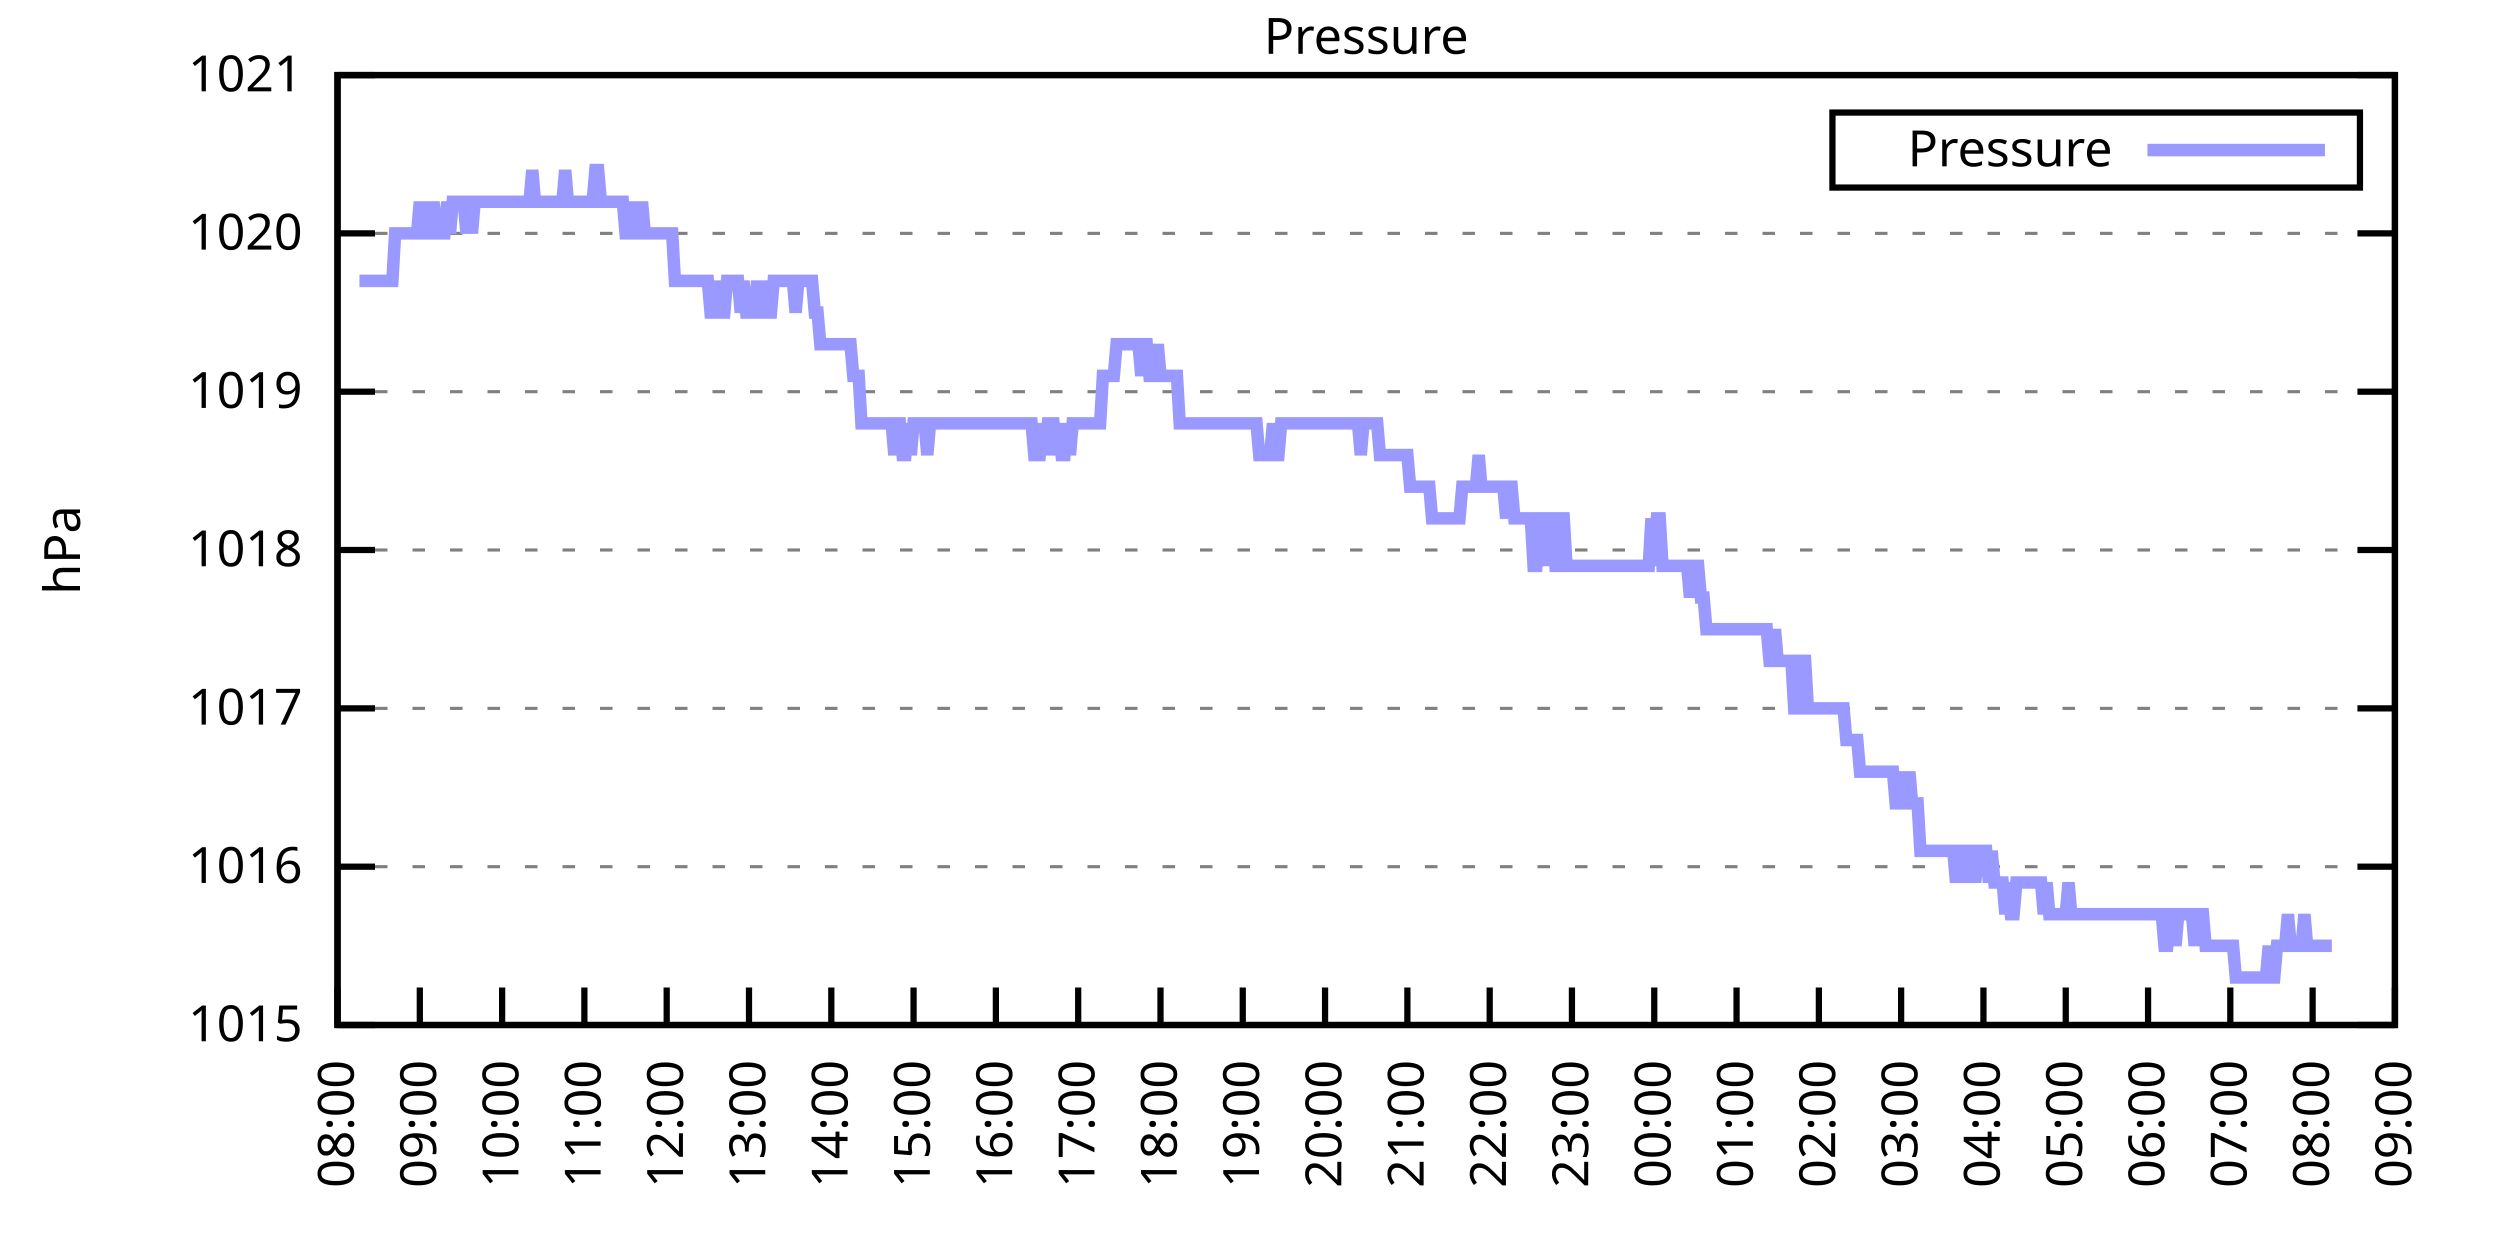
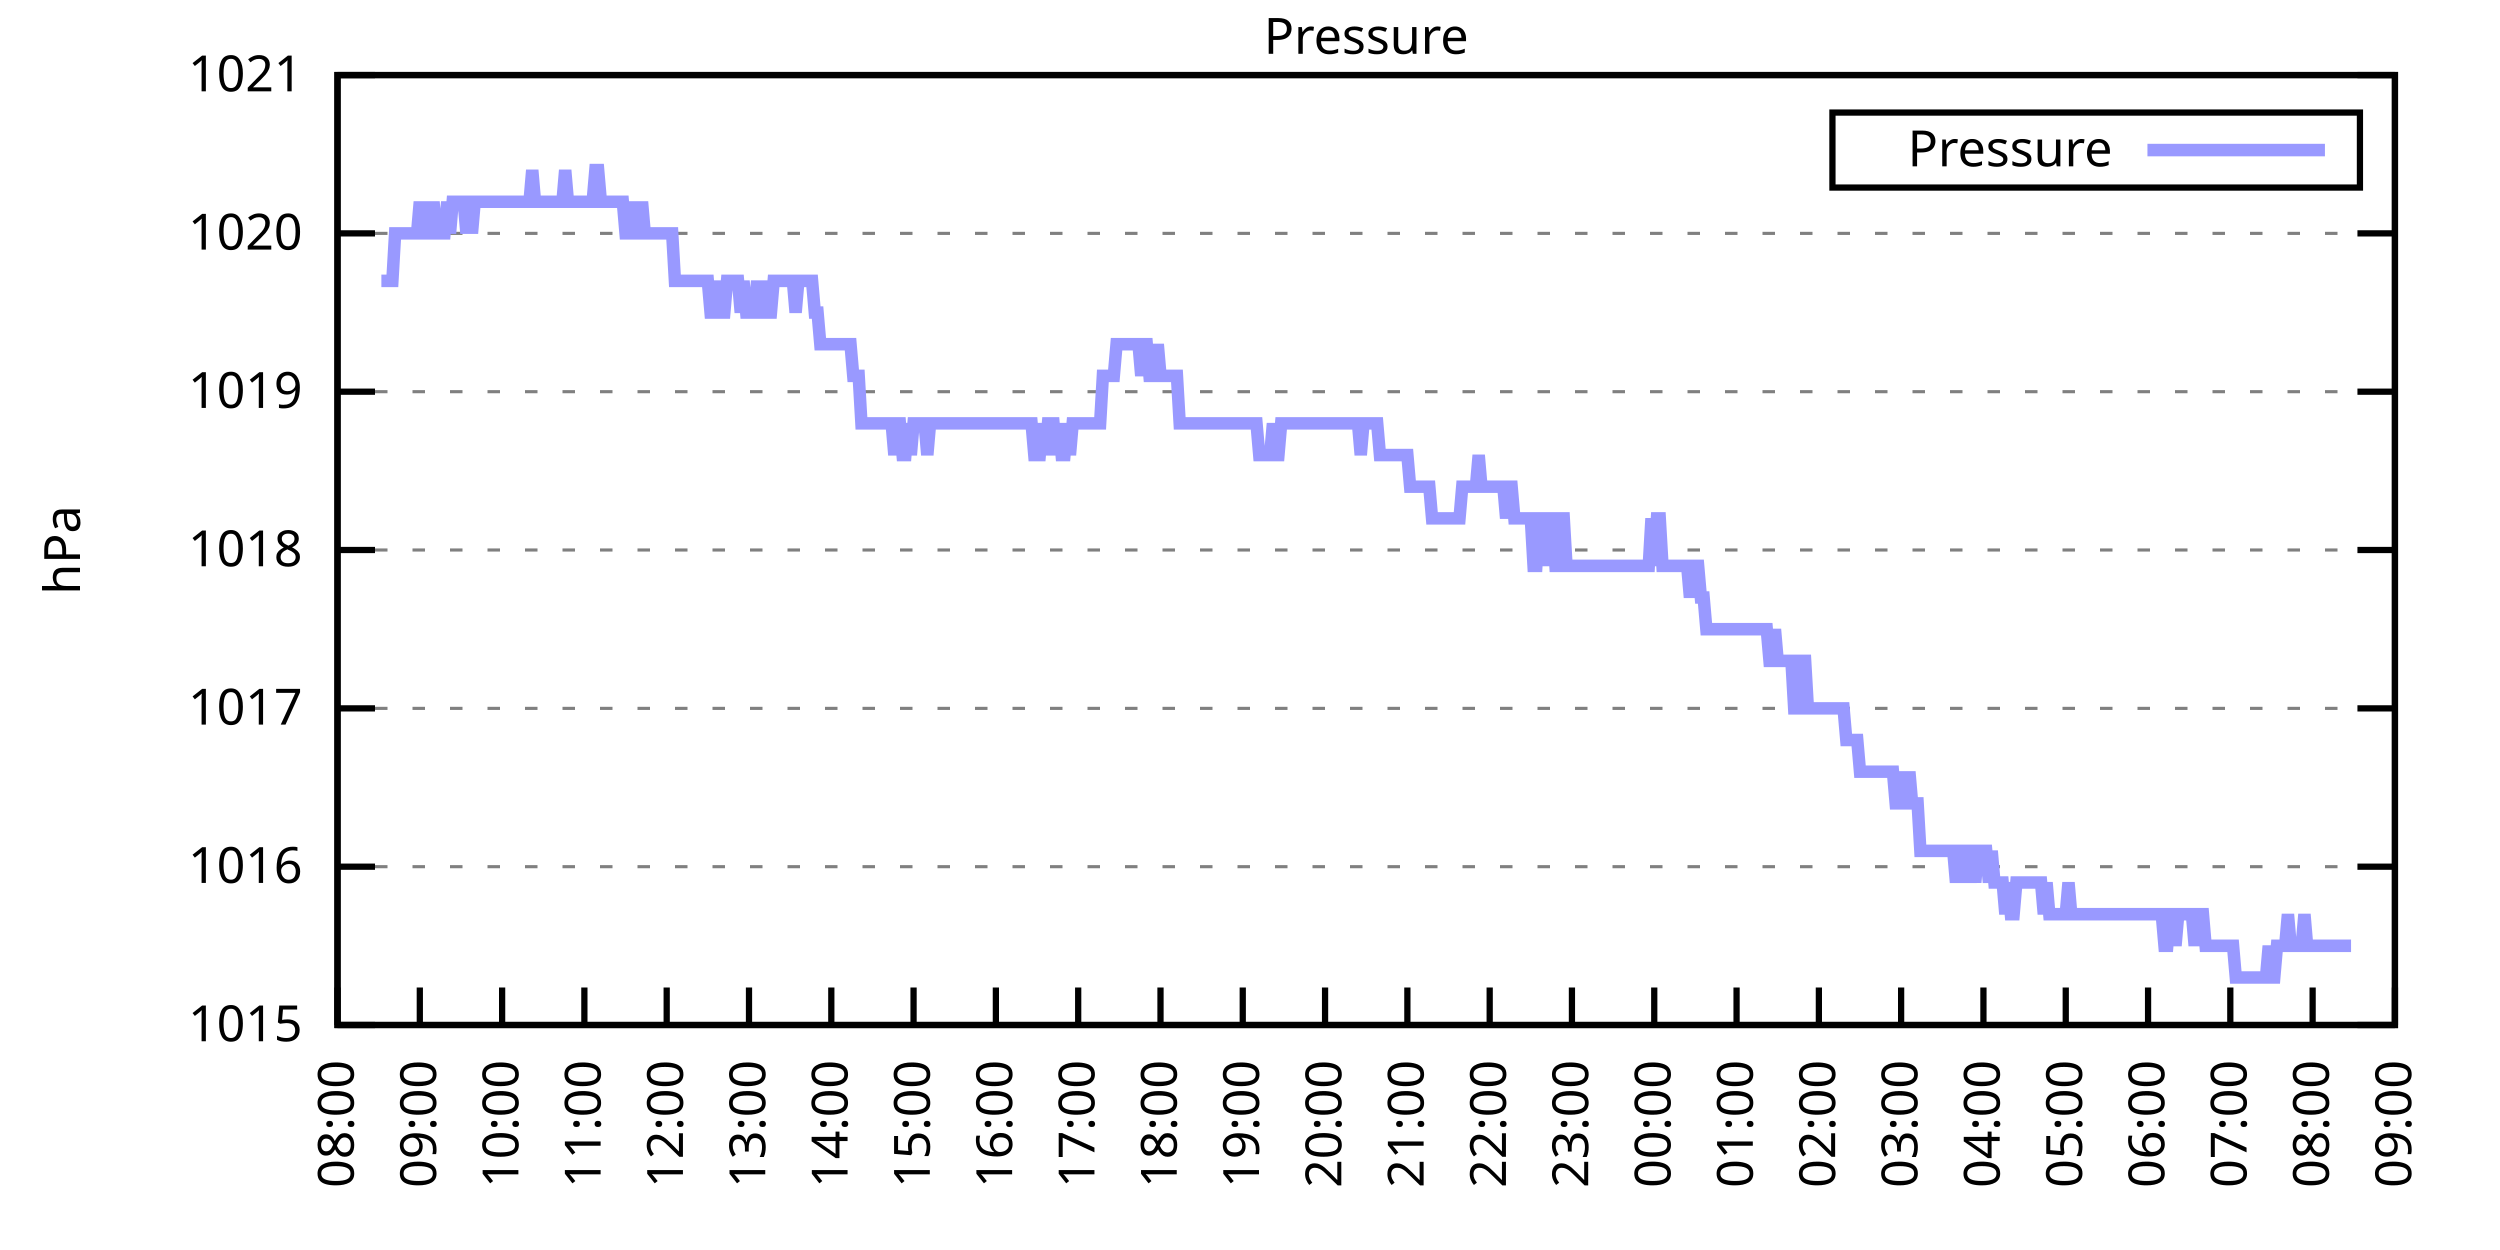
<svg xmlns="http://www.w3.org/2000/svg" xmlns:xlink="http://www.w3.org/1999/xlink" width="400" height="200" viewBox="0 0 400 200">
  <g id="gnuplot_canvas">
    <rect x="0" y="0" width="400" height="200" fill="none" />
    <defs>
      <circle id="gpDot" r="0.5" stroke-width="0.5" stroke="currentColor" />
      <path id="gpPt0" stroke-width="0.333" stroke="currentColor" d="M-1,0 h2 M0,-1 v2" />
      <path id="gpPt1" stroke-width="0.333" stroke="currentColor" d="M-1,-1 L1,1 M1,-1 L-1,1" />
      <path id="gpPt2" stroke-width="0.333" stroke="currentColor" d="M-1,0 L1,0 M0,-1 L0,1 M-1,-1 L1,1 M-1,1 L1,-1" />
      <rect id="gpPt3" stroke-width="0.333" stroke="currentColor" x="-1" y="-1" width="2" height="2" />
      <rect id="gpPt4" stroke-width="0.333" stroke="currentColor" fill="currentColor" x="-1" y="-1" width="2" height="2" />
      <circle id="gpPt5" stroke-width="0.333" stroke="currentColor" cx="0" cy="0" r="1" />
      <use xlink:href="#gpPt5" id="gpPt6" fill="currentColor" stroke="none" />
      <path id="gpPt7" stroke-width="0.333" stroke="currentColor" d="M0,-1.33 L-1.33,0.67 L1.33,0.67 z" />
      <use xlink:href="#gpPt7" id="gpPt8" fill="currentColor" stroke="none" />
      <use xlink:href="#gpPt7" id="gpPt9" stroke="currentColor" transform="rotate(180)" />
      <use xlink:href="#gpPt9" id="gpPt10" fill="currentColor" stroke="none" />
      <use xlink:href="#gpPt3" id="gpPt11" stroke="currentColor" transform="rotate(45)" />
      <use xlink:href="#gpPt11" id="gpPt12" fill="currentColor" stroke="none" />
      <path id="gpPt13" stroke-width="0.333" stroke="currentColor" d="M0,1.330 L1.265,0.411 L0.782,-1.067 L-0.782,-1.076 L-1.265,0.411 z" />
      <use xlink:href="#gpPt13" id="gpPt14" fill="currentColor" stroke="none" />
      <filter id="textbox" filterUnits="objectBoundingBox" x="0" y="0" height="1" width="1">
        <feFlood flood-color="white" flood-opacity="1" result="bgnd" />
        <feComposite in="SourceGraphic" in2="bgnd" operator="atop" />
      </filter>
      <filter id="greybox" filterUnits="objectBoundingBox" x="0" y="0" height="1" width="1">
        <feFlood flood-color="lightgrey" flood-opacity="1" result="grey" />
        <feComposite in="SourceGraphic" in2="grey" operator="atop" />
      </filter>
    </defs>
    <g fill="none" color="white" stroke="currentColor" stroke-width="1.00" stroke-linecap="butt" stroke-linejoin="miter">
</g>
    <g fill="none" color="black" stroke="currentColor" stroke-width="1.00" stroke-linecap="butt" stroke-linejoin="miter">
      <g stroke="none" shape-rendering="crispEdges">
        <polygon fill="rgb(255, 255, 255)" points="54.00,164.00 383.18,164.00 383.18,12.02 54.00,12.02 " />
      </g>
    </g>
    <g fill="none" color="black" stroke="currentColor" stroke-width="1.00" stroke-linecap="butt" stroke-linejoin="miter">
</g>
    <g fill="none" color="black" stroke="black" stroke-width="0.50" stroke-linecap="butt" stroke-linejoin="miter">
</g>
    <g fill="none" color="gray" stroke="currentColor" stroke-width="0.50" stroke-linecap="butt" stroke-linejoin="miter">
      <path stroke="gray" stroke-dasharray="2,4" class="gridline" d="M54.00,164.00 L383.19,164.00  " />
    </g>
    <g fill="none" color="gray" stroke="gray" stroke-width="1.00" stroke-linecap="butt" stroke-linejoin="miter">
</g>
    <g fill="none" color="black" stroke="currentColor" stroke-width="1.00" stroke-linecap="butt" stroke-linejoin="miter">
      <path stroke="black" d="M54.00,164.00 L60.00,164.00 M383.19,164.00 L377.19,164.00  " />
      <g transform="translate(48.40,166.60)" stroke="none" fill="black" font-family="Sans" font-size="8.00" text-anchor="end">
        <text>
          <tspan font-family="Sans"> 1015</tspan>
        </text>
      </g>
    </g>
    <g fill="none" color="black" stroke="currentColor" stroke-width="1.00" stroke-linecap="butt" stroke-linejoin="miter">
</g>
    <g fill="none" color="black" stroke="black" stroke-width="0.50" stroke-linecap="butt" stroke-linejoin="miter">
</g>
    <g fill="none" color="gray" stroke="currentColor" stroke-width="0.50" stroke-linecap="butt" stroke-linejoin="miter">
      <path stroke="gray" stroke-dasharray="2,4" class="gridline" d="M54.00,138.67 L383.19,138.67  " />
    </g>
    <g fill="none" color="gray" stroke="gray" stroke-width="1.00" stroke-linecap="butt" stroke-linejoin="miter">
</g>
    <g fill="none" color="black" stroke="currentColor" stroke-width="1.00" stroke-linecap="butt" stroke-linejoin="miter">
      <path stroke="black" d="M54.00,138.67 L60.00,138.67 M383.19,138.67 L377.19,138.67  " />
      <g transform="translate(48.40,141.27)" stroke="none" fill="black" font-family="Sans" font-size="8.00" text-anchor="end">
        <text>
          <tspan font-family="Sans"> 1016</tspan>
        </text>
      </g>
    </g>
    <g fill="none" color="black" stroke="currentColor" stroke-width="1.00" stroke-linecap="butt" stroke-linejoin="miter">
</g>
    <g fill="none" color="black" stroke="black" stroke-width="0.50" stroke-linecap="butt" stroke-linejoin="miter">
</g>
    <g fill="none" color="gray" stroke="currentColor" stroke-width="0.50" stroke-linecap="butt" stroke-linejoin="miter">
      <path stroke="gray" stroke-dasharray="2,4" class="gridline" d="M54.00,113.34 L383.19,113.34  " />
    </g>
    <g fill="none" color="gray" stroke="gray" stroke-width="1.00" stroke-linecap="butt" stroke-linejoin="miter">
</g>
    <g fill="none" color="black" stroke="currentColor" stroke-width="1.00" stroke-linecap="butt" stroke-linejoin="miter">
      <path stroke="black" d="M54.00,113.34 L60.00,113.34 M383.19,113.34 L377.19,113.34  " />
      <g transform="translate(48.40,115.94)" stroke="none" fill="black" font-family="Sans" font-size="8.00" text-anchor="end">
        <text>
          <tspan font-family="Sans"> 1017</tspan>
        </text>
      </g>
    </g>
    <g fill="none" color="black" stroke="currentColor" stroke-width="1.00" stroke-linecap="butt" stroke-linejoin="miter">
</g>
    <g fill="none" color="black" stroke="black" stroke-width="0.50" stroke-linecap="butt" stroke-linejoin="miter">
</g>
    <g fill="none" color="gray" stroke="currentColor" stroke-width="0.50" stroke-linecap="butt" stroke-linejoin="miter">
      <path stroke="gray" stroke-dasharray="2,4" class="gridline" d="M54.00,88.00 L383.19,88.00  " />
    </g>
    <g fill="none" color="gray" stroke="gray" stroke-width="1.00" stroke-linecap="butt" stroke-linejoin="miter">
</g>
    <g fill="none" color="black" stroke="currentColor" stroke-width="1.00" stroke-linecap="butt" stroke-linejoin="miter">
      <path stroke="black" d="M54.00,88.00 L60.00,88.00 M383.19,88.00 L377.19,88.00  " />
      <g transform="translate(48.40,90.60)" stroke="none" fill="black" font-family="Sans" font-size="8.00" text-anchor="end">
        <text>
          <tspan font-family="Sans"> 1018</tspan>
        </text>
      </g>
    </g>
    <g fill="none" color="black" stroke="currentColor" stroke-width="1.00" stroke-linecap="butt" stroke-linejoin="miter">
</g>
    <g fill="none" color="black" stroke="black" stroke-width="0.50" stroke-linecap="butt" stroke-linejoin="miter">
</g>
    <g fill="none" color="gray" stroke="currentColor" stroke-width="0.50" stroke-linecap="butt" stroke-linejoin="miter">
      <path stroke="gray" stroke-dasharray="2,4" class="gridline" d="M54.00,62.67 L383.19,62.67  " />
    </g>
    <g fill="none" color="gray" stroke="gray" stroke-width="1.00" stroke-linecap="butt" stroke-linejoin="miter">
</g>
    <g fill="none" color="black" stroke="currentColor" stroke-width="1.00" stroke-linecap="butt" stroke-linejoin="miter">
      <path stroke="black" d="M54.00,62.67 L60.00,62.67 M383.19,62.67 L377.19,62.67  " />
      <g transform="translate(48.40,65.27)" stroke="none" fill="black" font-family="Sans" font-size="8.00" text-anchor="end">
        <text>
          <tspan font-family="Sans"> 1019</tspan>
        </text>
      </g>
    </g>
    <g fill="none" color="black" stroke="currentColor" stroke-width="1.00" stroke-linecap="butt" stroke-linejoin="miter">
</g>
    <g fill="none" color="black" stroke="black" stroke-width="0.50" stroke-linecap="butt" stroke-linejoin="miter">
</g>
    <g fill="none" color="gray" stroke="currentColor" stroke-width="0.50" stroke-linecap="butt" stroke-linejoin="miter">
      <path stroke="gray" stroke-dasharray="2,4" class="gridline" d="M54.00,37.34 L383.19,37.34  " />
    </g>
    <g fill="none" color="gray" stroke="gray" stroke-width="1.00" stroke-linecap="butt" stroke-linejoin="miter">
</g>
    <g fill="none" color="black" stroke="currentColor" stroke-width="1.00" stroke-linecap="butt" stroke-linejoin="miter">
      <path stroke="black" d="M54.00,37.34 L60.00,37.34 M383.19,37.34 L377.19,37.34  " />
      <g transform="translate(48.40,39.94)" stroke="none" fill="black" font-family="Sans" font-size="8.00" text-anchor="end">
        <text>
          <tspan font-family="Sans"> 1020</tspan>
        </text>
      </g>
    </g>
    <g fill="none" color="black" stroke="currentColor" stroke-width="1.00" stroke-linecap="butt" stroke-linejoin="miter">
</g>
    <g fill="none" color="black" stroke="black" stroke-width="0.50" stroke-linecap="butt" stroke-linejoin="miter">
</g>
    <g fill="none" color="gray" stroke="currentColor" stroke-width="0.50" stroke-linecap="butt" stroke-linejoin="miter">
      <path stroke="gray" stroke-dasharray="2,4" class="gridline" d="M54.00,12.01 L383.19,12.01  " />
    </g>
    <g fill="none" color="gray" stroke="gray" stroke-width="1.00" stroke-linecap="butt" stroke-linejoin="miter">
</g>
    <g fill="none" color="black" stroke="currentColor" stroke-width="1.00" stroke-linecap="butt" stroke-linejoin="miter">
      <path stroke="black" d="M54.00,12.01 L60.00,12.01 M383.19,12.01 L377.19,12.01  " />
      <g transform="translate(48.40,14.61)" stroke="none" fill="black" font-family="Sans" font-size="8.00" text-anchor="end">
        <text>
          <tspan font-family="Sans"> 1021</tspan>
        </text>
      </g>
    </g>
    <g fill="none" color="black" stroke="currentColor" stroke-width="1.00" stroke-linecap="butt" stroke-linejoin="miter">
      <path stroke="black" d="M54.00,164.00 L54.00,158.00  " />
      <g transform="translate(56.60,169.60) rotate(270.00)" stroke="none" fill="black" font-family="Sans" font-size="8.00" text-anchor="end">
        <text>
          <tspan font-family="Sans">08:00</tspan>
        </text>
      </g>
    </g>
    <g fill="none" color="black" stroke="currentColor" stroke-width="1.00" stroke-linecap="butt" stroke-linejoin="miter">
      <path stroke="black" d="M67.17,164.00 L67.17,158.00  " />
      <g transform="translate(69.77,169.60) rotate(270.00)" stroke="none" fill="black" font-family="Sans" font-size="8.00" text-anchor="end">
        <text>
          <tspan font-family="Sans">09:00</tspan>
        </text>
      </g>
    </g>
    <g fill="none" color="black" stroke="currentColor" stroke-width="1.00" stroke-linecap="butt" stroke-linejoin="miter">
      <path stroke="black" d="M80.34,164.00 L80.34,158.00  " />
      <g transform="translate(82.94,169.60) rotate(270.00)" stroke="none" fill="black" font-family="Sans" font-size="8.00" text-anchor="end">
        <text>
          <tspan font-family="Sans">10:00</tspan>
        </text>
      </g>
    </g>
    <g fill="none" color="black" stroke="currentColor" stroke-width="1.00" stroke-linecap="butt" stroke-linejoin="miter">
      <path stroke="black" d="M93.50,164.00 L93.50,158.00  " />
      <g transform="translate(96.10,169.60) rotate(270.00)" stroke="none" fill="black" font-family="Sans" font-size="8.00" text-anchor="end">
        <text>
          <tspan font-family="Sans">11:00</tspan>
        </text>
      </g>
    </g>
    <g fill="none" color="black" stroke="currentColor" stroke-width="1.00" stroke-linecap="butt" stroke-linejoin="miter">
      <path stroke="black" d="M106.67,164.00 L106.67,158.00  " />
      <g transform="translate(109.27,169.60) rotate(270.00)" stroke="none" fill="black" font-family="Sans" font-size="8.00" text-anchor="end">
        <text>
          <tspan font-family="Sans">12:00</tspan>
        </text>
      </g>
    </g>
    <g fill="none" color="black" stroke="currentColor" stroke-width="1.00" stroke-linecap="butt" stroke-linejoin="miter">
      <path stroke="black" d="M119.84,164.00 L119.84,158.00  " />
      <g transform="translate(122.44,169.60) rotate(270.00)" stroke="none" fill="black" font-family="Sans" font-size="8.00" text-anchor="end">
        <text>
          <tspan font-family="Sans">13:00</tspan>
        </text>
      </g>
    </g>
    <g fill="none" color="black" stroke="currentColor" stroke-width="1.00" stroke-linecap="butt" stroke-linejoin="miter">
      <path stroke="black" d="M133.01,164.00 L133.01,158.00  " />
      <g transform="translate(135.61,169.60) rotate(270.00)" stroke="none" fill="black" font-family="Sans" font-size="8.00" text-anchor="end">
        <text>
          <tspan font-family="Sans">14:00</tspan>
        </text>
      </g>
    </g>
    <g fill="none" color="black" stroke="currentColor" stroke-width="1.00" stroke-linecap="butt" stroke-linejoin="miter">
      <path stroke="black" d="M146.17,164.00 L146.17,158.00  " />
      <g transform="translate(148.77,169.60) rotate(270.00)" stroke="none" fill="black" font-family="Sans" font-size="8.00" text-anchor="end">
        <text>
          <tspan font-family="Sans">15:00</tspan>
        </text>
      </g>
    </g>
    <g fill="none" color="black" stroke="currentColor" stroke-width="1.00" stroke-linecap="butt" stroke-linejoin="miter">
      <path stroke="black" d="M159.34,164.00 L159.34,158.00  " />
      <g transform="translate(161.94,169.60) rotate(270.00)" stroke="none" fill="black" font-family="Sans" font-size="8.00" text-anchor="end">
        <text>
          <tspan font-family="Sans">16:00</tspan>
        </text>
      </g>
    </g>
    <g fill="none" color="black" stroke="currentColor" stroke-width="1.00" stroke-linecap="butt" stroke-linejoin="miter">
      <path stroke="black" d="M172.51,164.00 L172.51,158.00  " />
      <g transform="translate(175.11,169.60) rotate(270.00)" stroke="none" fill="black" font-family="Sans" font-size="8.00" text-anchor="end">
        <text>
          <tspan font-family="Sans">17:00</tspan>
        </text>
      </g>
    </g>
    <g fill="none" color="black" stroke="currentColor" stroke-width="1.00" stroke-linecap="butt" stroke-linejoin="miter">
      <path stroke="black" d="M185.68,164.00 L185.68,158.00  " />
      <g transform="translate(188.28,169.60) rotate(270.00)" stroke="none" fill="black" font-family="Sans" font-size="8.00" text-anchor="end">
        <text>
          <tspan font-family="Sans">18:00</tspan>
        </text>
      </g>
    </g>
    <g fill="none" color="black" stroke="currentColor" stroke-width="1.00" stroke-linecap="butt" stroke-linejoin="miter">
      <path stroke="black" d="M198.84,164.00 L198.84,158.00  " />
      <g transform="translate(201.44,169.60) rotate(270.00)" stroke="none" fill="black" font-family="Sans" font-size="8.00" text-anchor="end">
        <text>
          <tspan font-family="Sans">19:00</tspan>
        </text>
      </g>
    </g>
    <g fill="none" color="black" stroke="currentColor" stroke-width="1.00" stroke-linecap="butt" stroke-linejoin="miter">
      <path stroke="black" d="M212.01,164.00 L212.01,158.00  " />
      <g transform="translate(214.61,169.60) rotate(270.00)" stroke="none" fill="black" font-family="Sans" font-size="8.00" text-anchor="end">
        <text>
          <tspan font-family="Sans">20:00</tspan>
        </text>
      </g>
    </g>
    <g fill="none" color="black" stroke="currentColor" stroke-width="1.00" stroke-linecap="butt" stroke-linejoin="miter">
      <path stroke="black" d="M225.18,164.00 L225.18,158.00  " />
      <g transform="translate(227.78,169.60) rotate(270.00)" stroke="none" fill="black" font-family="Sans" font-size="8.00" text-anchor="end">
        <text>
          <tspan font-family="Sans">21:00</tspan>
        </text>
      </g>
    </g>
    <g fill="none" color="black" stroke="currentColor" stroke-width="1.00" stroke-linecap="butt" stroke-linejoin="miter">
      <path stroke="black" d="M238.35,164.00 L238.35,158.00  " />
      <g transform="translate(240.95,169.60) rotate(270.00)" stroke="none" fill="black" font-family="Sans" font-size="8.00" text-anchor="end">
        <text>
          <tspan font-family="Sans">22:00</tspan>
        </text>
      </g>
    </g>
    <g fill="none" color="black" stroke="currentColor" stroke-width="1.00" stroke-linecap="butt" stroke-linejoin="miter">
      <path stroke="black" d="M251.51,164.00 L251.51,158.00  " />
      <g transform="translate(254.11,169.60) rotate(270.00)" stroke="none" fill="black" font-family="Sans" font-size="8.00" text-anchor="end">
        <text>
          <tspan font-family="Sans">23:00</tspan>
        </text>
      </g>
    </g>
    <g fill="none" color="black" stroke="currentColor" stroke-width="1.00" stroke-linecap="butt" stroke-linejoin="miter">
      <path stroke="black" d="M264.68,164.00 L264.68,158.00  " />
      <g transform="translate(267.28,169.60) rotate(270.00)" stroke="none" fill="black" font-family="Sans" font-size="8.00" text-anchor="end">
        <text>
          <tspan font-family="Sans">00:00</tspan>
        </text>
      </g>
    </g>
    <g fill="none" color="black" stroke="currentColor" stroke-width="1.00" stroke-linecap="butt" stroke-linejoin="miter">
      <path stroke="black" d="M277.85,164.00 L277.85,158.00  " />
      <g transform="translate(280.45,169.60) rotate(270.00)" stroke="none" fill="black" font-family="Sans" font-size="8.00" text-anchor="end">
        <text>
          <tspan font-family="Sans">01:00</tspan>
        </text>
      </g>
    </g>
    <g fill="none" color="black" stroke="currentColor" stroke-width="1.00" stroke-linecap="butt" stroke-linejoin="miter">
      <path stroke="black" d="M291.02,164.00 L291.02,158.00  " />
      <g transform="translate(293.62,169.60) rotate(270.00)" stroke="none" fill="black" font-family="Sans" font-size="8.00" text-anchor="end">
        <text>
          <tspan font-family="Sans">02:00</tspan>
        </text>
      </g>
    </g>
    <g fill="none" color="black" stroke="currentColor" stroke-width="1.00" stroke-linecap="butt" stroke-linejoin="miter">
      <path stroke="black" d="M304.18,164.00 L304.18,158.00  " />
      <g transform="translate(306.78,169.60) rotate(270.00)" stroke="none" fill="black" font-family="Sans" font-size="8.00" text-anchor="end">
        <text>
          <tspan font-family="Sans">03:00</tspan>
        </text>
      </g>
    </g>
    <g fill="none" color="black" stroke="currentColor" stroke-width="1.00" stroke-linecap="butt" stroke-linejoin="miter">
      <path stroke="black" d="M317.35,164.00 L317.35,158.00  " />
      <g transform="translate(319.95,169.60) rotate(270.00)" stroke="none" fill="black" font-family="Sans" font-size="8.00" text-anchor="end">
        <text>
          <tspan font-family="Sans">04:00</tspan>
        </text>
      </g>
    </g>
    <g fill="none" color="black" stroke="currentColor" stroke-width="1.00" stroke-linecap="butt" stroke-linejoin="miter">
      <path stroke="black" d="M330.52,164.00 L330.52,158.00  " />
      <g transform="translate(333.12,169.60) rotate(270.00)" stroke="none" fill="black" font-family="Sans" font-size="8.00" text-anchor="end">
        <text>
          <tspan font-family="Sans">05:00</tspan>
        </text>
      </g>
    </g>
    <g fill="none" color="black" stroke="currentColor" stroke-width="1.00" stroke-linecap="butt" stroke-linejoin="miter">
      <path stroke="black" d="M343.69,164.00 L343.69,158.00  " />
      <g transform="translate(346.29,169.60) rotate(270.00)" stroke="none" fill="black" font-family="Sans" font-size="8.00" text-anchor="end">
        <text>
          <tspan font-family="Sans">06:00</tspan>
        </text>
      </g>
    </g>
    <g fill="none" color="black" stroke="currentColor" stroke-width="1.00" stroke-linecap="butt" stroke-linejoin="miter">
      <path stroke="black" d="M356.85,164.00 L356.85,158.00  " />
      <g transform="translate(359.45,169.60) rotate(270.00)" stroke="none" fill="black" font-family="Sans" font-size="8.00" text-anchor="end">
        <text>
          <tspan font-family="Sans">07:00</tspan>
        </text>
      </g>
    </g>
    <g fill="none" color="black" stroke="currentColor" stroke-width="1.00" stroke-linecap="butt" stroke-linejoin="miter">
      <path stroke="black" d="M370.02,164.00 L370.02,158.00  " />
      <g transform="translate(372.62,169.60) rotate(270.00)" stroke="none" fill="black" font-family="Sans" font-size="8.00" text-anchor="end">
        <text>
          <tspan font-family="Sans">08:00</tspan>
        </text>
      </g>
    </g>
    <g fill="none" color="black" stroke="currentColor" stroke-width="1.00" stroke-linecap="butt" stroke-linejoin="miter">
      <path stroke="black" d="M383.19,164.00 L383.19,158.00  " />
      <g transform="translate(385.79,169.60) rotate(270.00)" stroke="none" fill="black" font-family="Sans" font-size="8.00" text-anchor="end">
        <text>
          <tspan font-family="Sans">09:00</tspan>
        </text>
      </g>
    </g>
    <g fill="none" color="black" stroke="currentColor" stroke-width="1.00" stroke-linecap="butt" stroke-linejoin="miter">
</g>
    <g fill="none" color="black" stroke="currentColor" stroke-width="1.00" stroke-linecap="butt" stroke-linejoin="miter">
      <path stroke="black" d="M54.00,12.01 L54.00,164.00 L383.19,164.00 L383.19,12.01 L54.00,12.01 Z  " />
    </g>
    <g fill="none" color="black" stroke="currentColor" stroke-width="1.00" stroke-linecap="butt" stroke-linejoin="miter">
</g>
    <g fill="none" color="black" stroke="currentColor" stroke-width="1.00" stroke-linecap="butt" stroke-linejoin="miter">
      <path stroke="black" d="M293.19,30.01 L293.19,18.01 L377.59,18.01 L377.59,30.01 L293.19,30.01 Z  " />
    </g>
    <g id="Pressure_plot_1">
      <g fill="none" color="white" stroke="black" stroke-width="2.00" stroke-linecap="butt" stroke-linejoin="miter">
</g>
      <g fill="none" color="black" stroke="currentColor" stroke-width="2.00" stroke-linecap="butt" stroke-linejoin="miter">
        <g transform="translate(337.99,26.61)" stroke="none" fill="black" font-family="Sans" font-size="8.00" text-anchor="end">
          <text>
            <tspan font-family="Sans">Pressure</tspan>
          </text>
        </g>
      </g>
      <g fill="none" color="black" stroke="currentColor" stroke-width="2.00" stroke-linecap="butt" stroke-linejoin="miter">
-         <path stroke="rgb(153, 153, 255)" d="M343.59,24.01 L371.99,24.01 M57.51,44.94 L57.95,44.94 L58.39,44.94 L58.83,44.94 L59.27,44.94 L59.71,44.94   L60.14,44.94 L60.58,44.94 L61.02,44.94 L61.46,44.94 L61.90,44.94 L62.34,44.94 L62.78,44.94 L63.22,37.34   L63.66,37.34 L64.10,37.34 L64.53,37.34 L64.97,37.34 L65.41,37.34 L65.85,37.34 L66.29,37.34 L66.73,37.34   L67.17,32.28 L67.61,37.34 L68.05,32.28 L68.48,37.34 L68.92,37.34 L69.36,32.28 L69.80,37.34 L70.24,37.34   L70.68,37.34 L71.12,37.34 L71.56,32.28 L72.00,37.34 L72.43,32.28 L72.87,32.28 L73.31,32.28 L73.75,32.28   L74.19,32.28 L74.63,37.34 L75.07,32.28 L75.51,37.34 L75.95,32.28 L76.38,32.28 L76.82,32.28 L77.26,32.28   L77.70,32.28 L78.14,32.28 L78.58,32.28 L79.02,32.28 L79.46,32.28 L79.90,32.28 L80.34,32.28 L80.77,32.28   L81.21,32.28 L81.65,32.28 L82.09,32.28 L82.53,32.28 L82.97,32.28 L83.41,32.28 L83.85,32.28 L84.29,32.28   L84.72,32.28 L85.16,27.21 L85.60,32.28 L86.04,32.28 L86.48,32.28 L86.92,32.28 L87.36,32.28 L87.80,32.28   L88.24,32.28 L88.67,32.28 L89.11,32.28 L89.55,32.28 L89.99,32.28 L90.43,27.21 L90.87,32.28 L91.31,32.28   L91.75,32.28 L92.19,32.28 L92.62,32.28 L93.06,32.28 L93.50,32.28 L93.94,32.28 L94.38,32.28 L94.82,32.28   L95.26,27.21 L95.70,27.21 L96.14,32.28 L96.58,32.28 L97.01,32.28 L97.45,32.28 L97.89,32.28 L98.33,32.28   L98.77,32.28 L99.21,32.28 L99.65,32.28 L100.09,37.34 L100.53,37.34 L100.96,32.28 L101.40,37.34 L101.84,37.34   L102.28,37.34 L102.72,32.28 L103.16,37.34 L103.60,37.34 L104.04,37.34 L104.48,37.34 L104.91,37.34 L105.35,37.34   L105.79,37.34 L106.23,37.34 L106.67,37.34 L107.11,37.34 L107.55,37.34 L107.99,44.94 L108.43,44.94 L108.87,44.94   L109.30,44.94 L109.74,44.94 L110.18,44.94 L110.62,44.94 L111.06,44.94 L111.50,44.94 L111.94,44.94 L112.38,44.94   L112.82,44.94 L113.25,44.94 L113.69,50.01 L114.13,50.01 L114.57,44.94 L115.01,50.01 L115.45,50.01 L115.89,50.01   L116.33,44.94 L116.77,44.94 L117.20,44.94 L117.64,44.94 L118.08,44.94 L118.52,50.01 L118.96,44.94 L119.40,50.01   L119.84,50.01 L120.28,50.01 L120.72,50.01 L121.15,44.94 L121.59,50.01 L122.03,50.01 L122.47,44.94 L122.91,50.01   L123.35,50.01 L123.79,44.94 L124.23,44.94 L124.67,44.94 L125.11,44.94 L125.54,44.94 L125.98,44.94 L126.42,44.94   L126.86,44.94 L127.30,50.01 L127.74,44.94 L128.18,44.94 L128.62,44.94 L129.06,44.94 L129.49,44.94 L129.93,44.94   L130.37,50.01 L130.81,50.01 L131.25,55.07 L131.69,55.07 L132.13,55.07 L132.57,55.07 L133.01,55.07 L133.44,55.07   L133.88,55.07 L134.32,55.07 L134.76,55.07 L135.20,55.07 L135.64,55.07 L136.08,55.07 L136.52,60.14 L136.96,60.14   L137.39,60.14 L137.83,67.74 L138.27,67.74 L138.71,67.74 L139.15,67.74 L139.59,67.74 L140.03,67.74 L140.47,67.74   L140.91,67.74 L141.35,67.74 L141.78,67.74 L142.22,67.74 L142.66,67.74 L143.10,72.81 L143.54,67.74 L143.98,67.74   L144.42,72.81 L144.86,72.81 L145.30,67.74 L145.73,72.81 L146.17,67.74 L146.61,67.74 L147.05,67.74 L147.49,67.74   L147.93,67.74 L148.37,72.81 L148.81,67.74 L149.25,67.74 L149.68,67.74 L150.12,67.74 L150.56,67.74 L151.00,67.74   L151.44,67.74 L151.88,67.74 L152.32,67.74 L152.76,67.74 L153.20,67.74 L153.63,67.74 L154.07,67.74 L154.51,67.74   L154.95,67.74 L155.39,67.74 L155.83,67.74 L156.27,67.74 L156.71,67.74 L157.15,67.74 L157.59,67.74 L158.02,67.74   L158.46,67.74 L158.90,67.74 L159.34,67.74 L159.78,67.74 L160.22,67.74 L160.66,67.74 L161.10,67.74 L161.54,67.74   L161.97,67.74 L162.41,67.74 L162.85,67.74 L163.29,67.74 L163.73,67.74 L164.17,67.74 L164.61,67.74 L165.05,67.74   L165.49,72.81 L165.92,72.81 L166.36,72.81 L166.80,67.74 L167.24,72.81 L167.68,67.74 L168.12,67.74 L168.56,67.74   L169.00,72.81 L169.44,67.74 L169.87,72.81 L170.31,72.81 L170.75,67.74 L171.19,72.81 L171.63,67.74 L172.07,67.74   L172.51,67.74 L172.95,67.74 L173.39,67.74 L173.83,67.74 L174.26,67.74 L174.70,67.74 L175.14,67.74 L175.58,67.74   L176.02,67.74 L176.46,60.14 L176.90,60.14 L177.34,60.14 L177.78,60.14 L178.21,60.14 L178.65,55.07 L179.09,55.07   L179.53,55.07 L179.97,55.07 L180.41,55.07 L180.85,55.07 L181.29,55.07 L181.73,55.07 L182.16,55.07 L182.60,60.14   L183.04,55.07 L183.48,55.07 L183.92,60.14 L184.36,60.14 L184.80,60.14 L185.24,55.07 L185.68,60.14 L186.11,60.14   L186.55,60.14 L186.99,60.14 L187.43,60.14 L187.87,60.14 L188.31,60.14 L188.75,67.74 L189.19,67.74 L189.63,67.74   L190.07,67.74 L190.50,67.74 L190.94,67.74 L191.38,67.74 L191.82,67.74 L192.26,67.74 L192.70,67.74 L193.14,67.74   L193.58,67.74 L194.02,67.74 L194.45,67.74 L194.89,67.74 L195.33,67.74 L195.77,67.74 L196.21,67.74 L196.65,67.74   L197.09,67.74 L197.53,67.74 L197.97,67.74 L198.40,67.74 L198.84,67.74 L199.28,67.74 L199.72,67.74 L200.16,67.74   L200.60,67.74 L201.04,67.74 L201.48,72.81 L201.92,72.81 L202.35,72.81 L202.79,72.81 L203.23,72.81 L203.67,67.74   L204.11,72.81 L204.55,72.81 L204.99,67.74 L205.43,67.74 L205.87,67.74 L206.31,67.74 L206.74,67.74 L207.18,67.74   L207.62,67.74 L208.06,67.74 L208.50,67.74 L208.94,67.74 L209.38,67.74 L209.82,67.74 L210.26,67.74 L210.69,67.74   L211.13,67.74 L211.57,67.74 L212.01,67.74 L212.45,67.74 L212.89,67.74 L213.33,67.74 L213.77,67.74 L214.21,67.74   L214.64,67.74 L215.08,67.74 L215.52,67.74 L215.96,67.74 L216.40,67.74 L216.84,67.74 L217.28,67.74 L217.72,72.81   L218.16,67.74 L218.60,67.74 L219.03,67.74 L219.47,67.74 L219.91,67.74 L220.35,67.74 L220.79,72.81 L221.23,72.81   L221.67,72.81 L222.11,72.81 L222.55,72.81 L222.98,72.81 L223.42,72.81 L223.86,72.81 L224.30,72.81 L224.74,72.81   L225.18,72.81 L225.62,77.87 L226.06,77.87 L226.50,77.87 L226.93,77.87 L227.37,77.87 L227.81,77.87 L228.25,77.87   L228.69,77.87 L229.13,82.94 L229.57,82.94 L230.01,82.94 L230.45,82.94 L230.88,82.94 L231.32,82.94 L231.76,82.94   L232.20,82.94 L232.64,82.94 L233.08,82.94 L233.52,82.94 L233.96,77.87 L234.40,77.87 L234.84,77.87 L235.27,77.87   L235.71,77.87 L236.15,77.87 L236.59,72.81 L237.03,77.87 L237.47,77.87 L237.91,77.87 L238.35,77.87 L238.79,77.87   L239.22,77.87 L239.66,77.87 L240.10,77.87 L240.54,77.87 L240.98,82.94 L241.42,77.87 L241.86,77.87 L242.30,82.94   L242.74,82.94 L243.17,82.94 L243.61,82.94 L244.05,82.94 L244.49,82.94 L244.93,82.94 L245.37,90.54 L245.81,90.54   L246.25,82.94 L246.69,82.94 L247.12,82.94 L247.56,90.54 L248.00,82.94 L248.44,82.94 L248.88,90.54 L249.32,90.54   L249.76,82.94 L250.20,82.94 L250.64,90.54 L251.08,90.54 L251.51,90.54 L251.95,90.54 L252.39,90.54 L252.83,90.54   L253.27,90.54 L253.71,90.54 L254.15,90.54 L254.59,90.54 L255.03,90.54 L255.46,90.54 L255.90,90.54 L256.34,90.54   L256.78,90.54 L257.22,90.54 L257.66,90.54 L258.10,90.54 L258.54,90.54 L258.98,90.54 L259.41,90.54 L259.85,90.54   L260.29,90.54 L260.73,90.54 L261.17,90.54 L261.61,90.54 L262.05,90.54 L262.49,90.54 L262.93,90.54 L263.36,90.54   L263.80,90.54 L264.24,82.94 L264.68,90.54 L265.12,82.94 L265.56,82.94 L266.00,90.54 L266.44,90.54 L266.88,90.54   L267.32,90.54 L267.75,90.54 L268.19,90.54 L268.63,90.54 L269.07,90.54 L269.51,90.54 L269.95,90.54 L270.39,95.60   L270.83,90.54 L271.27,90.54 L271.70,90.54 L272.14,95.60 L272.58,95.60 L273.02,100.67 L273.46,100.67 L273.90,100.67   L274.34,100.67 L274.78,100.67 L275.22,100.67 L275.65,100.67 L276.09,100.67 L276.53,100.67 L276.97,100.67 L277.41,100.67   L277.85,100.67 L278.29,100.67 L278.73,100.67 L279.17,100.67 L279.60,100.67 L280.04,100.67 L280.48,100.67 L280.92,100.67   L281.36,100.67 L281.80,100.67 L282.24,100.67 L282.68,100.67 L283.12,105.74 L283.56,105.74 L283.99,100.67 L284.43,105.74   L284.87,105.74 L285.31,105.74 L285.75,105.74 L286.19,105.74 L286.63,105.74 L287.07,113.34 L287.51,113.34 L287.94,105.74   L288.38,105.74 L288.82,105.74 L289.26,113.34 L289.70,113.34 L290.14,113.34 L290.58,113.34 L291.02,113.34 L291.46,113.34   L291.89,113.34 L292.33,113.34 L292.77,113.34 L293.21,113.34 L293.65,113.34 L294.09,113.34 L294.53,113.34 L294.97,113.34   L295.41,118.40 L295.84,118.40 L296.28,118.40 L296.72,118.40 L297.16,118.40 L297.60,123.47 L298.04,123.47 L298.48,123.47   L298.92,123.47 L299.36,123.47 L299.80,123.47 L300.23,123.47 L300.67,123.47 L301.11,123.47 L301.55,123.47 L301.99,123.47   L302.43,123.47 L302.87,123.47 L303.31,128.54 L303.75,128.54 L304.18,123.47 L304.62,128.54 L305.06,128.54 L305.50,123.47   L305.94,128.54 L306.38,128.54 L306.82,128.54 L307.26,136.14 L307.70,136.14 L308.13,136.14 L308.57,136.14 L309.01,136.14   L309.45,136.14 L309.89,136.14 L310.33,136.14 L310.77,136.14 L311.21,136.14 L311.65,136.14 L312.08,136.14 L312.52,136.14   L312.96,141.20 L313.40,136.14 L313.84,136.14 L314.28,141.20 L314.72,136.14 L315.16,136.14 L315.60,136.14 L316.04,141.20   L316.47,136.14 L316.91,136.14 L317.35,136.14 L317.79,136.14 L318.23,141.20 L318.67,136.14 L319.11,141.20 L319.55,141.20   L319.99,141.20 L320.42,141.20 L320.86,146.27 L321.30,141.20 L321.74,146.27 L322.18,146.27 L322.62,141.20 L323.06,141.20   L323.50,141.20 L323.94,141.20 L324.37,141.20 L324.81,141.20 L325.25,141.20 L325.69,141.20 L326.13,141.20 L326.57,141.20   L327.01,146.27 L327.45,141.20 L327.89,146.27 L328.33,146.27 L328.76,146.27 L329.20,146.27 L329.64,146.27 L330.08,146.27   L330.52,146.27 L330.96,141.20 L331.40,146.27 L331.84,146.27 L332.28,146.27 L332.71,146.27 L333.15,146.27 L333.59,146.27   L334.03,146.27 L334.47,146.27 L334.91,146.27 L335.35,146.27 L335.79,146.27 L336.23,146.27 L336.66,146.27 L337.10,146.27   L337.54,146.27 L337.98,146.27 L338.42,146.27 L338.86,146.27 L339.30,146.27 L339.74,146.27 L340.18,146.27 L340.61,146.27   L341.05,146.27 L341.49,146.27 L341.93,146.27 L342.37,146.27 L342.81,146.27 L343.25,146.27 L343.69,146.27 L344.13,146.27   L344.57,146.27 L345.00,146.27 L345.44,146.27 L345.88,146.27 L346.32,151.33 L346.76,151.33 L347.20,146.27 L347.64,146.27   L348.08,151.33 L348.52,146.27 L348.95,146.27 L349.39,146.27 L349.83,146.27 L350.27,146.27 L350.71,146.27 L351.15,151.33   L351.59,146.27 L352.03,146.27 L352.47,146.27 L352.90,151.33 L353.34,151.33 L353.78,151.33 L354.22,151.33 L354.66,151.33   L355.10,151.33 L355.54,151.33 L355.98,151.33 L356.42,151.33 L356.85,151.33 L357.29,151.33 L357.73,156.40 L358.17,156.40   L358.61,156.40 L359.05,156.40 L359.49,156.40 L359.93,156.40 L360.37,156.40 L360.81,156.40 L361.24,156.40 L361.68,156.40   L362.12,156.40 L362.56,156.40 L363.00,151.33 L363.44,156.40 L363.88,156.40 L364.32,151.33 L364.76,151.33 L365.19,151.33   L365.63,151.33 L366.07,146.27 L366.51,151.33 L366.95,151.33 L367.39,151.33 L367.83,151.33 L368.27,151.33 L368.71,146.27   L369.14,151.33 L369.58,151.33 L370.02,151.33 L370.46,151.33 L370.90,151.33 L371.34,151.33 L371.78,151.33 L372.22,151.33   L372.66,151.33 L373.09,151.33  " />
+         <path stroke="rgb(153, 153, 255)" d="M343.59,24.01 L371.99,24.01 M61.02,44.94 L61.46,44.94 L61.90,44.94 L62.34,44.94 L62.78,44.94 L63.22,37.34   L63.66,37.34 L64.10,37.34 L64.53,37.34 L64.97,37.34 L65.41,37.34 L65.85,37.34 L66.29,37.34 L66.73,37.34   L67.17,32.28 L67.61,37.34 L68.05,32.28 L68.48,37.34 L68.92,37.34 L69.36,32.28 L69.80,37.34 L70.24,37.34   L70.68,37.34 L71.12,37.34 L71.56,32.28 L72.00,37.34 L72.43,32.28 L72.87,32.28 L73.31,32.28 L73.75,32.28   L74.19,32.28 L74.63,37.34 L75.07,32.28 L75.51,37.34 L75.95,32.28 L76.38,32.28 L76.82,32.28 L77.26,32.28   L77.70,32.28 L78.14,32.28 L78.58,32.28 L79.02,32.28 L79.46,32.28 L79.90,32.28 L80.34,32.28 L80.77,32.28   L81.21,32.28 L81.65,32.28 L82.09,32.28 L82.53,32.28 L82.97,32.28 L83.41,32.28 L83.85,32.28 L84.29,32.28   L84.72,32.28 L85.16,27.21 L85.60,32.28 L86.04,32.28 L86.48,32.28 L86.92,32.28 L87.36,32.28 L87.80,32.28   L88.24,32.28 L88.67,32.28 L89.11,32.28 L89.55,32.28 L89.99,32.28 L90.43,27.21 L90.87,32.28 L91.31,32.28   L91.75,32.28 L92.19,32.28 L92.62,32.28 L93.06,32.28 L93.50,32.28 L93.94,32.28 L94.38,32.28 L94.82,32.28   L95.26,27.21 L95.70,27.21 L96.14,32.28 L96.58,32.28 L97.01,32.28 L97.45,32.28 L97.89,32.28 L98.33,32.28   L98.77,32.28 L99.21,32.28 L99.65,32.28 L100.09,37.34 L100.53,37.34 L100.96,32.28 L101.40,37.34 L101.84,37.34   L102.28,37.34 L102.72,32.28 L103.16,37.34 L103.60,37.34 L104.04,37.34 L104.48,37.34 L104.91,37.34 L105.35,37.34   L105.79,37.34 L106.23,37.34 L106.67,37.34 L107.11,37.34 L107.55,37.34 L107.99,44.94 L108.43,44.94 L108.87,44.94   L109.30,44.94 L109.74,44.94 L110.18,44.94 L110.62,44.94 L111.06,44.94 L111.50,44.94 L111.94,44.94 L112.38,44.94   L112.82,44.94 L113.25,44.94 L113.69,50.01 L114.13,50.01 L114.57,44.94 L115.01,50.01 L115.45,50.01 L115.89,50.01   L116.33,44.94 L116.77,44.94 L117.20,44.94 L117.64,44.94 L118.08,44.94 L118.52,50.01 L118.96,44.94 L119.40,50.01   L119.84,50.01 L120.28,50.01 L120.72,50.01 L121.15,44.94 L121.59,50.01 L122.03,50.01 L122.47,44.94 L122.91,50.01   L123.35,50.01 L123.79,44.94 L124.23,44.94 L124.67,44.94 L125.11,44.94 L125.54,44.94 L125.98,44.94 L126.42,44.94   L126.86,44.94 L127.30,50.01 L127.74,44.94 L128.18,44.94 L128.62,44.94 L129.06,44.94 L129.49,44.94 L129.93,44.94   L130.37,50.01 L130.81,50.01 L131.25,55.07 L131.69,55.07 L132.13,55.07 L132.57,55.07 L133.01,55.07 L133.44,55.07   L133.88,55.07 L134.32,55.07 L134.76,55.07 L135.20,55.07 L135.64,55.07 L136.08,55.07 L136.52,60.14 L136.96,60.14   L137.39,60.14 L137.83,67.74 L138.27,67.74 L138.71,67.74 L139.15,67.74 L139.59,67.74 L140.03,67.74 L140.47,67.74   L140.91,67.74 L141.35,67.74 L141.78,67.74 L142.22,67.74 L142.66,67.74 L143.10,72.81 L143.54,67.74 L143.98,67.74   L144.42,72.81 L144.86,72.81 L145.30,67.74 L145.73,72.81 L146.17,67.74 L146.61,67.74 L147.05,67.74 L147.49,67.74   L147.93,67.74 L148.37,72.81 L148.81,67.74 L149.25,67.74 L149.68,67.74 L150.12,67.74 L150.56,67.74 L151.00,67.74   L151.44,67.74 L151.88,67.74 L152.32,67.74 L152.76,67.74 L153.20,67.74 L153.63,67.74 L154.07,67.74 L154.51,67.74   L154.95,67.74 L155.39,67.74 L155.83,67.74 L156.27,67.74 L156.71,67.74 L157.15,67.74 L157.59,67.74 L158.02,67.74   L158.46,67.74 L158.90,67.74 L159.34,67.74 L159.78,67.74 L160.22,67.74 L160.66,67.74 L161.10,67.74 L161.54,67.74   L161.97,67.74 L162.41,67.74 L162.85,67.74 L163.29,67.74 L163.73,67.74 L164.17,67.74 L164.61,67.74 L165.05,67.74   L165.49,72.81 L165.92,72.81 L166.36,72.81 L166.80,67.74 L167.24,72.81 L167.68,67.74 L168.12,67.74 L168.56,67.74   L169.00,72.81 L169.44,67.74 L169.87,72.81 L170.31,72.81 L170.75,67.74 L171.19,72.81 L171.63,67.74 L172.07,67.74   L172.51,67.74 L172.95,67.74 L173.39,67.74 L173.83,67.74 L174.26,67.74 L174.70,67.74 L175.14,67.74 L175.58,67.74   L176.02,67.74 L176.46,60.14 L176.90,60.14 L177.34,60.14 L177.78,60.14 L178.21,60.14 L178.65,55.07 L179.09,55.07   L179.53,55.07 L179.97,55.07 L180.41,55.07 L180.85,55.07 L181.29,55.07 L181.73,55.07 L182.16,55.07 L182.60,60.14   L183.04,55.07 L183.48,55.07 L183.92,60.14 L184.36,60.14 L184.80,60.14 L185.24,55.07 L185.68,60.14 L186.11,60.14   L186.55,60.14 L186.99,60.14 L187.43,60.14 L187.87,60.14 L188.31,60.14 L188.75,67.74 L189.19,67.74 L189.63,67.74   L190.07,67.74 L190.50,67.74 L190.94,67.74 L191.38,67.74 L191.82,67.74 L192.26,67.74 L192.70,67.74 L193.14,67.74   L193.58,67.74 L194.02,67.74 L194.45,67.74 L194.89,67.74 L195.33,67.74 L195.77,67.74 L196.21,67.74 L196.65,67.74   L197.09,67.74 L197.53,67.74 L197.97,67.74 L198.40,67.74 L198.84,67.74 L199.28,67.74 L199.72,67.74 L200.16,67.74   L200.60,67.74 L201.04,67.74 L201.48,72.81 L201.92,72.81 L202.35,72.81 L202.79,72.81 L203.23,72.81 L203.67,67.74   L204.11,72.81 L204.55,72.81 L204.99,67.74 L205.43,67.74 L205.87,67.74 L206.31,67.74 L206.74,67.74 L207.18,67.74   L207.62,67.74 L208.06,67.74 L208.50,67.74 L208.94,67.74 L209.38,67.74 L209.82,67.74 L210.26,67.74 L210.69,67.74   L211.13,67.74 L211.57,67.74 L212.01,67.74 L212.45,67.74 L212.89,67.74 L213.33,67.74 L213.77,67.74 L214.21,67.74   L214.64,67.74 L215.08,67.74 L215.52,67.74 L215.96,67.74 L216.40,67.74 L216.84,67.74 L217.28,67.74 L217.72,72.81   L218.16,67.74 L218.60,67.74 L219.03,67.74 L219.47,67.74 L219.91,67.74 L220.35,67.74 L220.79,72.81 L221.23,72.81   L221.67,72.81 L222.11,72.81 L222.55,72.81 L222.98,72.81 L223.42,72.81 L223.86,72.81 L224.30,72.81 L224.74,72.81   L225.18,72.81 L225.62,77.87 L226.06,77.87 L226.50,77.87 L226.93,77.87 L227.37,77.87 L227.81,77.87 L228.25,77.87   L228.69,77.87 L229.13,82.94 L229.57,82.94 L230.01,82.94 L230.45,82.94 L230.88,82.94 L231.32,82.94 L231.76,82.94   L232.20,82.94 L232.64,82.94 L233.08,82.94 L233.52,82.94 L233.96,77.87 L234.40,77.87 L234.84,77.87 L235.27,77.87   L235.71,77.87 L236.15,77.87 L236.59,72.81 L237.03,77.87 L237.47,77.87 L237.91,77.87 L238.35,77.87 L238.79,77.87   L239.22,77.87 L239.66,77.87 L240.10,77.87 L240.54,77.87 L240.98,82.94 L241.42,77.87 L241.86,77.87 L242.30,82.94   L242.74,82.94 L243.17,82.94 L243.61,82.94 L244.05,82.94 L244.49,82.94 L244.93,82.94 L245.37,90.54 L245.81,90.54   L246.25,82.94 L246.69,82.94 L247.12,82.94 L247.56,90.54 L248.00,82.94 L248.44,82.94 L248.88,90.54 L249.32,90.54   L249.76,82.94 L250.20,82.94 L250.64,90.54 L251.08,90.54 L251.51,90.54 L251.95,90.54 L252.39,90.54 L252.83,90.54   L253.27,90.54 L253.71,90.54 L254.15,90.54 L254.59,90.54 L255.03,90.54 L255.46,90.54 L255.90,90.54 L256.34,90.54   L256.78,90.54 L257.22,90.54 L257.66,90.54 L258.10,90.54 L258.54,90.54 L258.98,90.54 L259.41,90.54 L259.85,90.54   L260.29,90.54 L260.73,90.54 L261.17,90.54 L261.61,90.54 L262.05,90.54 L262.49,90.54 L262.93,90.54 L263.36,90.54   L263.80,90.54 L264.24,82.94 L264.68,90.54 L265.12,82.94 L265.56,82.94 L266.00,90.54 L266.44,90.54 L266.88,90.54   L267.32,90.54 L267.75,90.54 L268.19,90.54 L268.63,90.54 L269.07,90.54 L269.51,90.54 L269.95,90.54 L270.39,95.60   L270.83,90.54 L271.27,90.54 L271.70,90.54 L272.14,95.60 L272.58,95.60 L273.02,100.67 L273.46,100.67 L273.90,100.67   L274.34,100.67 L274.78,100.67 L275.22,100.67 L275.65,100.67 L276.09,100.67 L276.53,100.67 L276.97,100.67 L277.41,100.67   L277.85,100.67 L278.29,100.67 L278.73,100.67 L279.17,100.67 L279.60,100.67 L280.04,100.67 L280.48,100.67 L280.92,100.67   L281.36,100.67 L281.80,100.67 L282.24,100.67 L282.68,100.67 L283.12,105.74 L283.56,105.74 L283.99,100.67 L284.43,105.74   L284.87,105.74 L285.31,105.74 L285.75,105.74 L286.19,105.74 L286.63,105.74 L287.07,113.34 L287.51,113.34 L287.94,105.74   L288.38,105.74 L288.82,105.74 L289.26,113.34 L289.70,113.34 L290.14,113.34 L290.58,113.34 L291.02,113.34 L291.46,113.34   L291.89,113.34 L292.33,113.34 L292.77,113.34 L293.21,113.34 L293.65,113.34 L294.09,113.34 L294.53,113.34 L294.97,113.34   L295.41,118.40 L295.84,118.40 L296.28,118.40 L296.72,118.40 L297.16,118.40 L297.60,123.47 L298.04,123.47 L298.48,123.47   L298.92,123.47 L299.36,123.47 L299.80,123.47 L300.23,123.47 L300.67,123.47 L301.11,123.47 L301.55,123.47 L301.99,123.47   L302.43,123.47 L302.87,123.47 L303.31,128.54 L303.75,128.54 L304.18,123.47 L304.62,128.54 L305.06,128.54 L305.50,123.47   L305.94,128.54 L306.38,128.54 L306.82,128.54 L307.26,136.14 L307.70,136.14 L308.13,136.14 L308.57,136.14 L309.01,136.14   L309.45,136.14 L309.89,136.14 L310.33,136.14 L310.77,136.14 L311.21,136.14 L311.65,136.14 L312.08,136.14 L312.52,136.14   L312.96,141.20 L313.40,136.14 L313.84,136.14 L314.28,141.20 L314.72,136.14 L315.16,136.14 L315.60,136.14 L316.04,141.20   L316.47,136.14 L316.91,136.14 L317.35,136.14 L317.79,136.14 L318.23,141.20 L318.67,136.14 L319.11,141.20 L319.55,141.20   L319.99,141.20 L320.42,141.20 L320.86,146.27 L321.30,141.20 L321.74,146.27 L322.18,146.27 L322.62,141.20 L323.06,141.20   L323.50,141.20 L323.94,141.20 L324.37,141.20 L324.81,141.20 L325.25,141.20 L325.69,141.20 L326.13,141.20 L326.57,141.20   L327.01,146.27 L327.45,141.20 L327.89,146.27 L328.33,146.27 L328.76,146.27 L329.20,146.27 L329.64,146.27 L330.08,146.27   L330.52,146.27 L330.96,141.20 L331.40,146.27 L331.84,146.27 L332.28,146.27 L332.71,146.27 L333.15,146.27 L333.59,146.27   L334.03,146.27 L334.47,146.27 L334.91,146.27 L335.35,146.27 L335.79,146.27 L336.23,146.27 L336.66,146.27 L337.10,146.27   L337.54,146.27 L337.98,146.27 L338.42,146.27 L338.86,146.27 L339.30,146.27 L339.74,146.27 L340.18,146.27 L340.61,146.27   L341.05,146.27 L341.49,146.27 L341.93,146.27 L342.37,146.27 L342.81,146.27 L343.25,146.27 L343.69,146.27 L344.13,146.27   L344.57,146.27 L345.00,146.27 L345.44,146.27 L345.88,146.27 L346.32,151.33 L346.76,151.33 L347.20,146.27 L347.64,146.27   L348.08,151.33 L348.52,146.27 L348.95,146.27 L349.39,146.27 L349.83,146.27 L350.27,146.27 L350.71,146.27 L351.15,151.33   L351.59,146.27 L352.03,146.27 L352.47,146.27 L352.90,151.33 L353.34,151.33 L353.78,151.33 L354.22,151.33 L354.66,151.33   L355.10,151.33 L355.54,151.33 L355.98,151.33 L356.42,151.33 L356.85,151.33 L357.29,151.33 L357.73,156.40 L358.17,156.40   L358.61,156.40 L359.05,156.40 L359.49,156.40 L359.93,156.40 L360.37,156.40 L360.81,156.40 L361.24,156.40 L361.68,156.40   L362.12,156.40 L362.56,156.40 L363.00,151.33 L363.44,156.40 L363.88,156.40 L364.32,151.33 L364.76,151.33 L365.19,151.33   L365.63,151.33 L366.07,146.27 L366.51,151.33 L366.95,151.33 L367.39,151.33 L367.83,151.33 L368.27,151.33 L368.71,146.27   L369.14,151.33 L369.58,151.33 L370.02,151.33 L370.46,151.33 L370.90,151.33 L371.34,151.33 L371.78,151.33 L372.22,151.33   L372.66,151.33 L373.09,151.33 L373.53,151.33 L373.97,151.33 L374.41,151.33 L374.85,151.33 L375.29,151.33 L375.73,151.33   L376.17,151.33  " />
      </g>
    </g>
    <g fill="none" color="black" stroke="currentColor" stroke-width="2.00" stroke-linecap="butt" stroke-linejoin="miter">
</g>
    <g fill="none" color="black" stroke="black" stroke-width="1.00" stroke-linecap="butt" stroke-linejoin="miter">
</g>
    <g fill="none" color="black" stroke="currentColor" stroke-width="1.00" stroke-linecap="butt" stroke-linejoin="miter">
      <path stroke="black" d="M54.00,12.01 L54.00,164.00 L383.19,164.00 L383.19,12.01 L54.00,12.01 Z  " />
      <g transform="translate(12.80,88.01) rotate(270.00)" stroke="none" fill="black" font-family="Sans" font-size="8.00" text-anchor="middle">
        <text>
          <tspan font-family="Sans">hPa</tspan>
        </text>
      </g>
    </g>
    <g fill="none" color="black" stroke="currentColor" stroke-width="1.00" stroke-linecap="butt" stroke-linejoin="miter">
</g>
    <g fill="none" color="black" stroke="currentColor" stroke-width="1.00" stroke-linecap="butt" stroke-linejoin="miter">
      <g transform="translate(218.59,8.61)" stroke="none" fill="black" font-family="Sans" font-size="8.00" text-anchor="middle">
        <text>
          <tspan font-family="Sans">Pressure</tspan>
        </text>
      </g>
    </g>
    <g fill="none" color="black" stroke="currentColor" stroke-width="1.00" stroke-linecap="butt" stroke-linejoin="miter">
</g>
  </g>
</svg>
